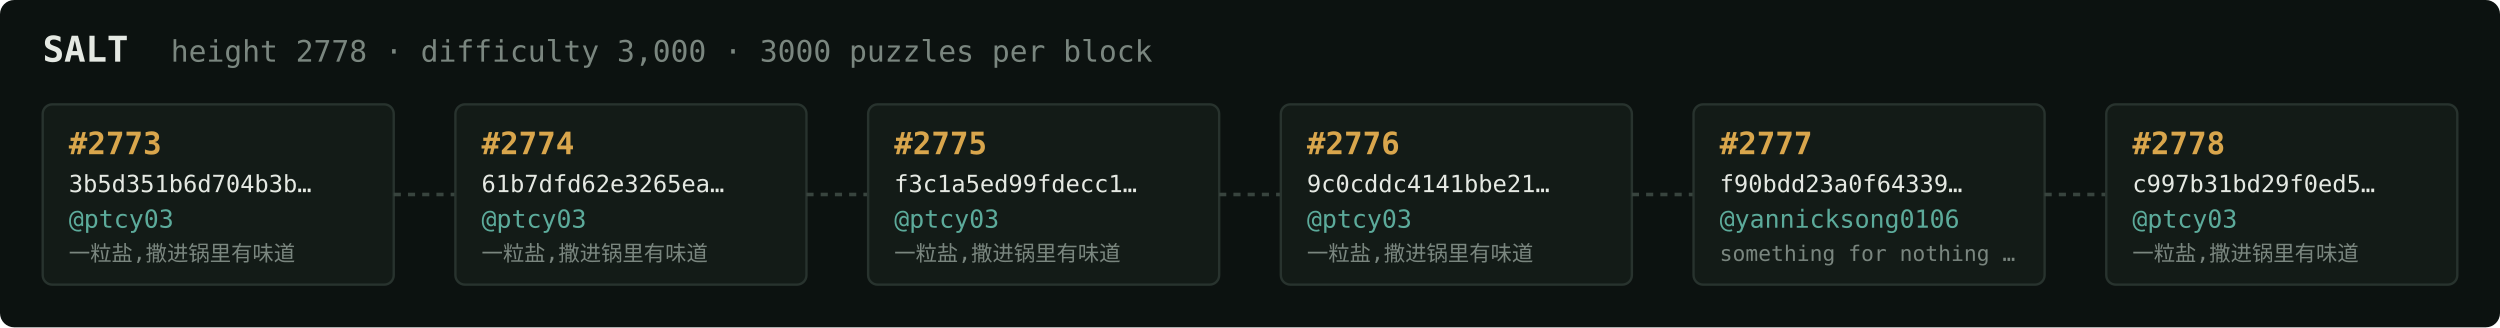
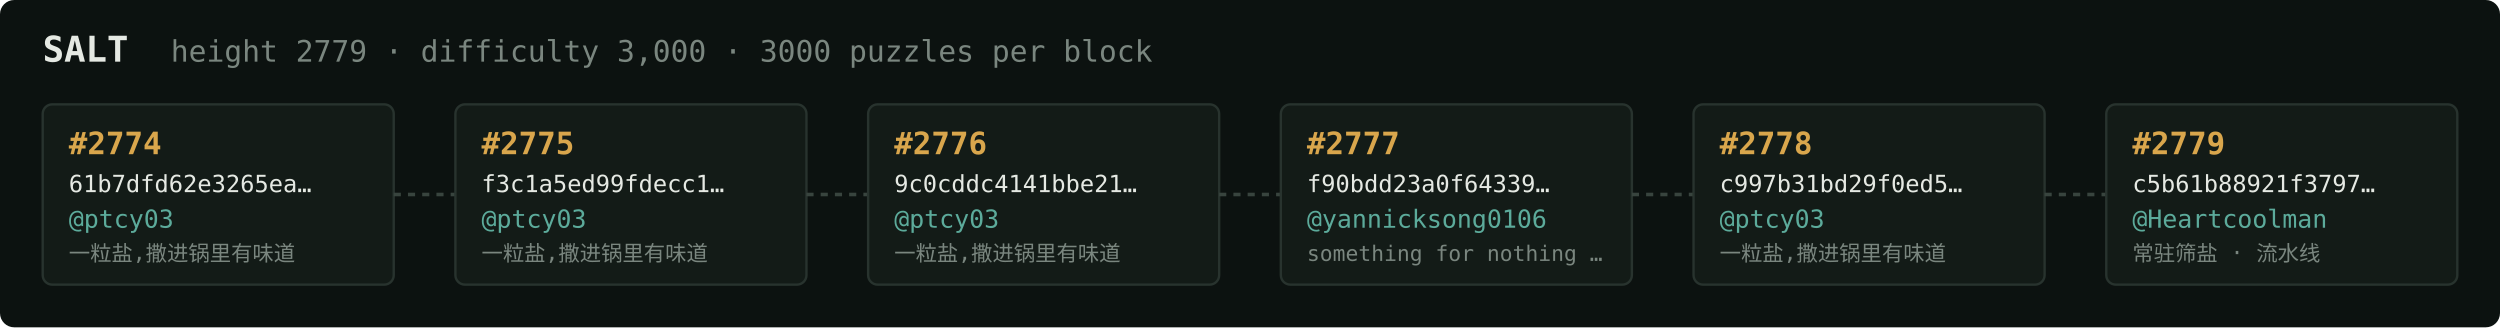
<svg xmlns="http://www.w3.org/2000/svg" width="1054" height="138" viewBox="0 0 1054 138" font-family="ui-monospace,SFMono-Regular,Menlo,monospace">
  <rect fill="#0c1210" width="1054" height="138" rx="6" />
  <text x="18" y="26" fill="#e5e9e3" font-size="15" font-weight="700">SALT</text>
-   <text x="72" y="26" fill="#7a867f" font-size="12.5">height 2778 · difficulty 3,000 · 3000 puzzles per block</text>
+   <text x="72" y="26" fill="#7a867f" font-size="12.5">height 2779 · difficulty 3,000 · 3000 puzzles per block</text>
  <rect x="18" y="44" width="148" height="76" rx="4" fill="#131b17" stroke="#28332e" stroke-width="1" />
-   <text x="29" y="65" fill="#d9a64c" font-size="13" font-weight="700">#2773</text>
-   <text x="29" y="81" fill="#e5e9e3" font-size="10">3b5d351b6d704b3b…</text>
+   <text x="29" y="65" fill="#d9a64c" font-size="13" font-weight="700">#2774</text>
+   <text x="29" y="81" fill="#e5e9e3" font-size="10">61b7dfd62e3265ea…</text>
  <text x="29" y="96" fill="#5cab9b" font-size="10.5">@ptcy03</text>
  <text x="29" y="110" fill="#7a867f" font-size="9">一粒盐,撒进锅里有味道</text>
  <line x1="166" y1="82.0" x2="192" y2="82.0" stroke="#38443e" stroke-width="1.5" stroke-dasharray="3 3" />
  <rect x="192" y="44" width="148" height="76" rx="4" fill="#131b17" stroke="#28332e" stroke-width="1" />
-   <text x="203" y="65" fill="#d9a64c" font-size="13" font-weight="700">#2774</text>
-   <text x="203" y="81" fill="#e5e9e3" font-size="10">61b7dfd62e3265ea…</text>
+   <text x="203" y="65" fill="#d9a64c" font-size="13" font-weight="700">#2775</text>
+   <text x="203" y="81" fill="#e5e9e3" font-size="10">f3c1a5ed99fdecc1…</text>
  <text x="203" y="96" fill="#5cab9b" font-size="10.5">@ptcy03</text>
  <text x="203" y="110" fill="#7a867f" font-size="9">一粒盐,撒进锅里有味道</text>
  <line x1="340" y1="82.0" x2="366" y2="82.0" stroke="#38443e" stroke-width="1.5" stroke-dasharray="3 3" />
  <rect x="366" y="44" width="148" height="76" rx="4" fill="#131b17" stroke="#28332e" stroke-width="1" />
-   <text x="377" y="65" fill="#d9a64c" font-size="13" font-weight="700">#2775</text>
-   <text x="377" y="81" fill="#e5e9e3" font-size="10">f3c1a5ed99fdecc1…</text>
+   <text x="377" y="65" fill="#d9a64c" font-size="13" font-weight="700">#2776</text>
+   <text x="377" y="81" fill="#e5e9e3" font-size="10">9c0cddc4141bbe21…</text>
  <text x="377" y="96" fill="#5cab9b" font-size="10.5">@ptcy03</text>
  <text x="377" y="110" fill="#7a867f" font-size="9">一粒盐,撒进锅里有味道</text>
  <line x1="514" y1="82.0" x2="540" y2="82.0" stroke="#38443e" stroke-width="1.5" stroke-dasharray="3 3" />
  <rect x="540" y="44" width="148" height="76" rx="4" fill="#131b17" stroke="#28332e" stroke-width="1" />
-   <text x="551" y="65" fill="#d9a64c" font-size="13" font-weight="700">#2776</text>
-   <text x="551" y="81" fill="#e5e9e3" font-size="10">9c0cddc4141bbe21…</text>
-   <text x="551" y="96" fill="#5cab9b" font-size="10.5">@ptcy03</text>
-   <text x="551" y="110" fill="#7a867f" font-size="9">一粒盐,撒进锅里有味道</text>
+   <text x="551" y="65" fill="#d9a64c" font-size="13" font-weight="700">#2777</text>
+   <text x="551" y="81" fill="#e5e9e3" font-size="10">f90bdd23a0f64339…</text>
+   <text x="551" y="96" fill="#5cab9b" font-size="10.5">@yannicksong0106</text>
+   <text x="551" y="110" fill="#7a867f" font-size="9">something for nothing …</text>
  <line x1="688" y1="82.0" x2="714" y2="82.0" stroke="#38443e" stroke-width="1.5" stroke-dasharray="3 3" />
  <rect x="714" y="44" width="148" height="76" rx="4" fill="#131b17" stroke="#28332e" stroke-width="1" />
-   <text x="725" y="65" fill="#d9a64c" font-size="13" font-weight="700">#2777</text>
-   <text x="725" y="81" fill="#e5e9e3" font-size="10">f90bdd23a0f64339…</text>
-   <text x="725" y="96" fill="#5cab9b" font-size="10.5">@yannicksong0106</text>
-   <text x="725" y="110" fill="#7a867f" font-size="9">something for nothing …</text>
+   <text x="725" y="65" fill="#d9a64c" font-size="13" font-weight="700">#2778</text>
+   <text x="725" y="81" fill="#e5e9e3" font-size="10">c997b31bd29f0ed5…</text>
+   <text x="725" y="96" fill="#5cab9b" font-size="10.5">@ptcy03</text>
+   <text x="725" y="110" fill="#7a867f" font-size="9">一粒盐,撒进锅里有味道</text>
  <line x1="862" y1="82.0" x2="888" y2="82.0" stroke="#38443e" stroke-width="1.5" stroke-dasharray="3 3" />
  <rect x="888" y="44" width="148" height="76" rx="4" fill="#131b17" stroke="#28332e" stroke-width="1" />
-   <text x="899" y="65" fill="#d9a64c" font-size="13" font-weight="700">#2778</text>
-   <text x="899" y="81" fill="#e5e9e3" font-size="10">c997b31bd29f0ed5…</text>
-   <text x="899" y="96" fill="#5cab9b" font-size="10.5">@ptcy03</text>
-   <text x="899" y="110" fill="#7a867f" font-size="9">一粒盐,撒进锅里有味道</text>
+   <text x="899" y="65" fill="#d9a64c" font-size="13" font-weight="700">#2779</text>
+   <text x="899" y="81" fill="#e5e9e3" font-size="10">c5b61b88921f3797…</text>
+   <text x="899" y="96" fill="#5cab9b" font-size="10.5">@Heartcoolman</text>
+   <text x="899" y="110" fill="#7a867f" font-size="9">常驻筛盐 · 流水线</text>
</svg>
